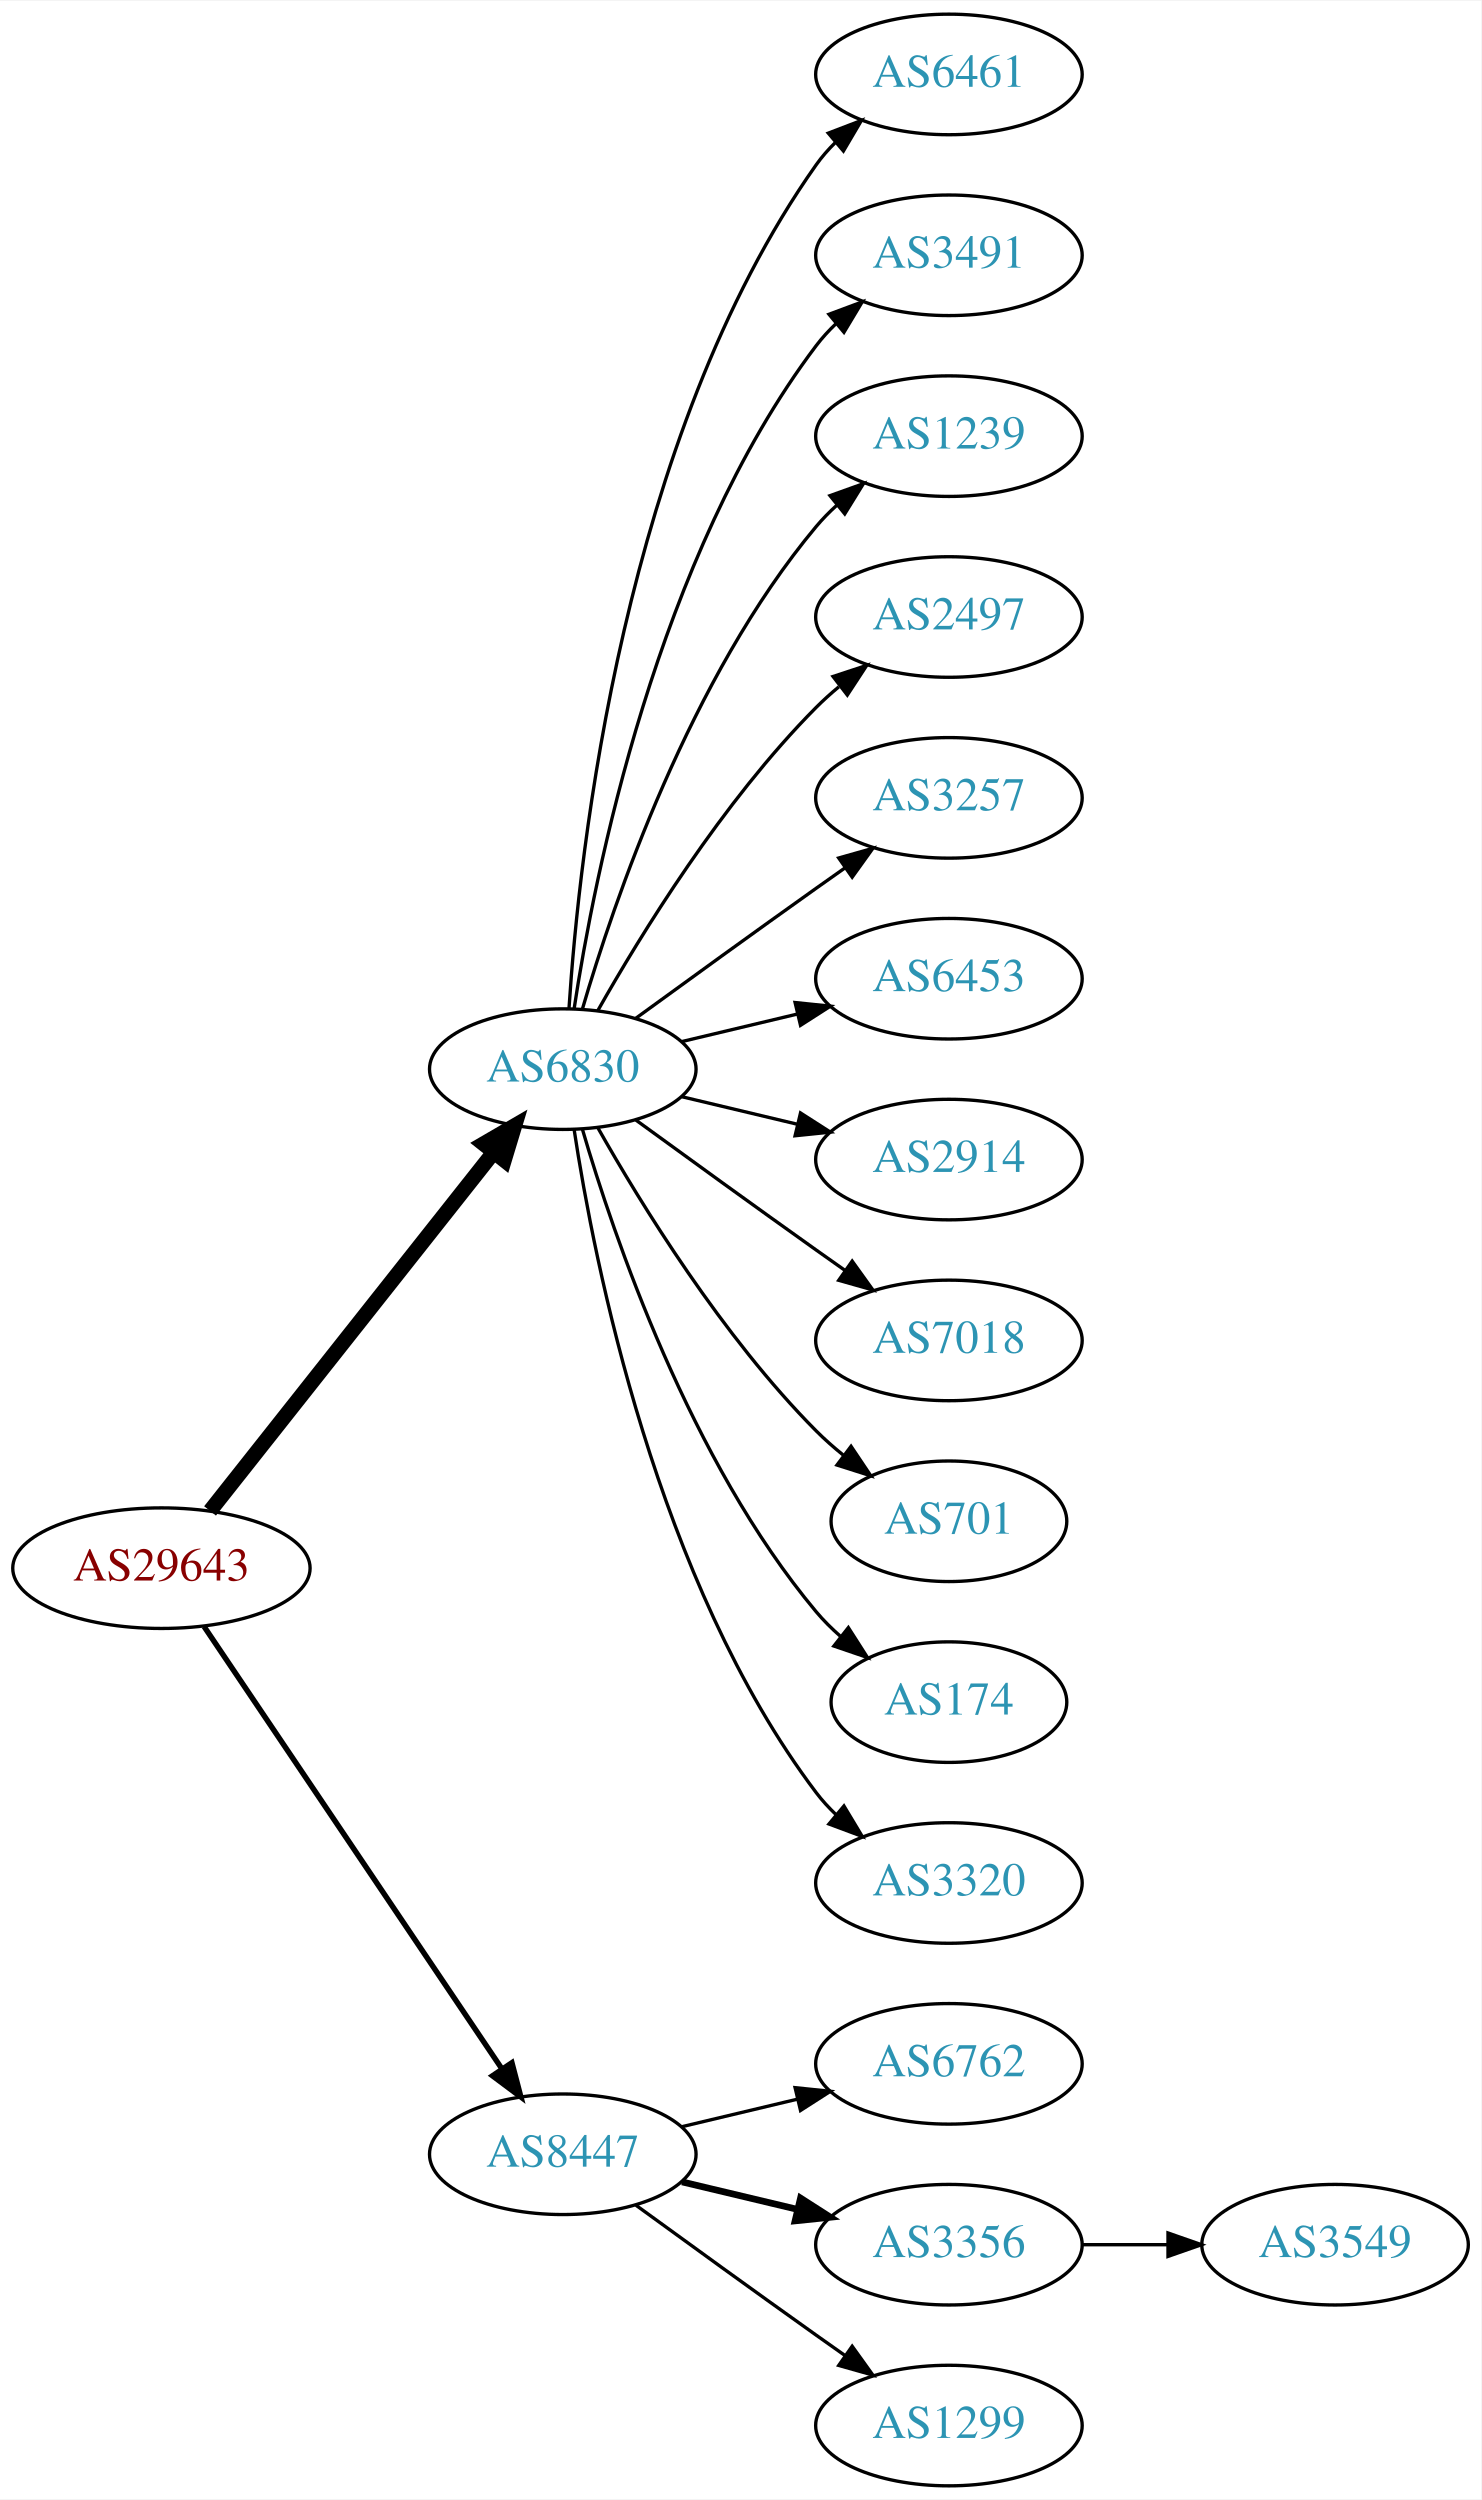
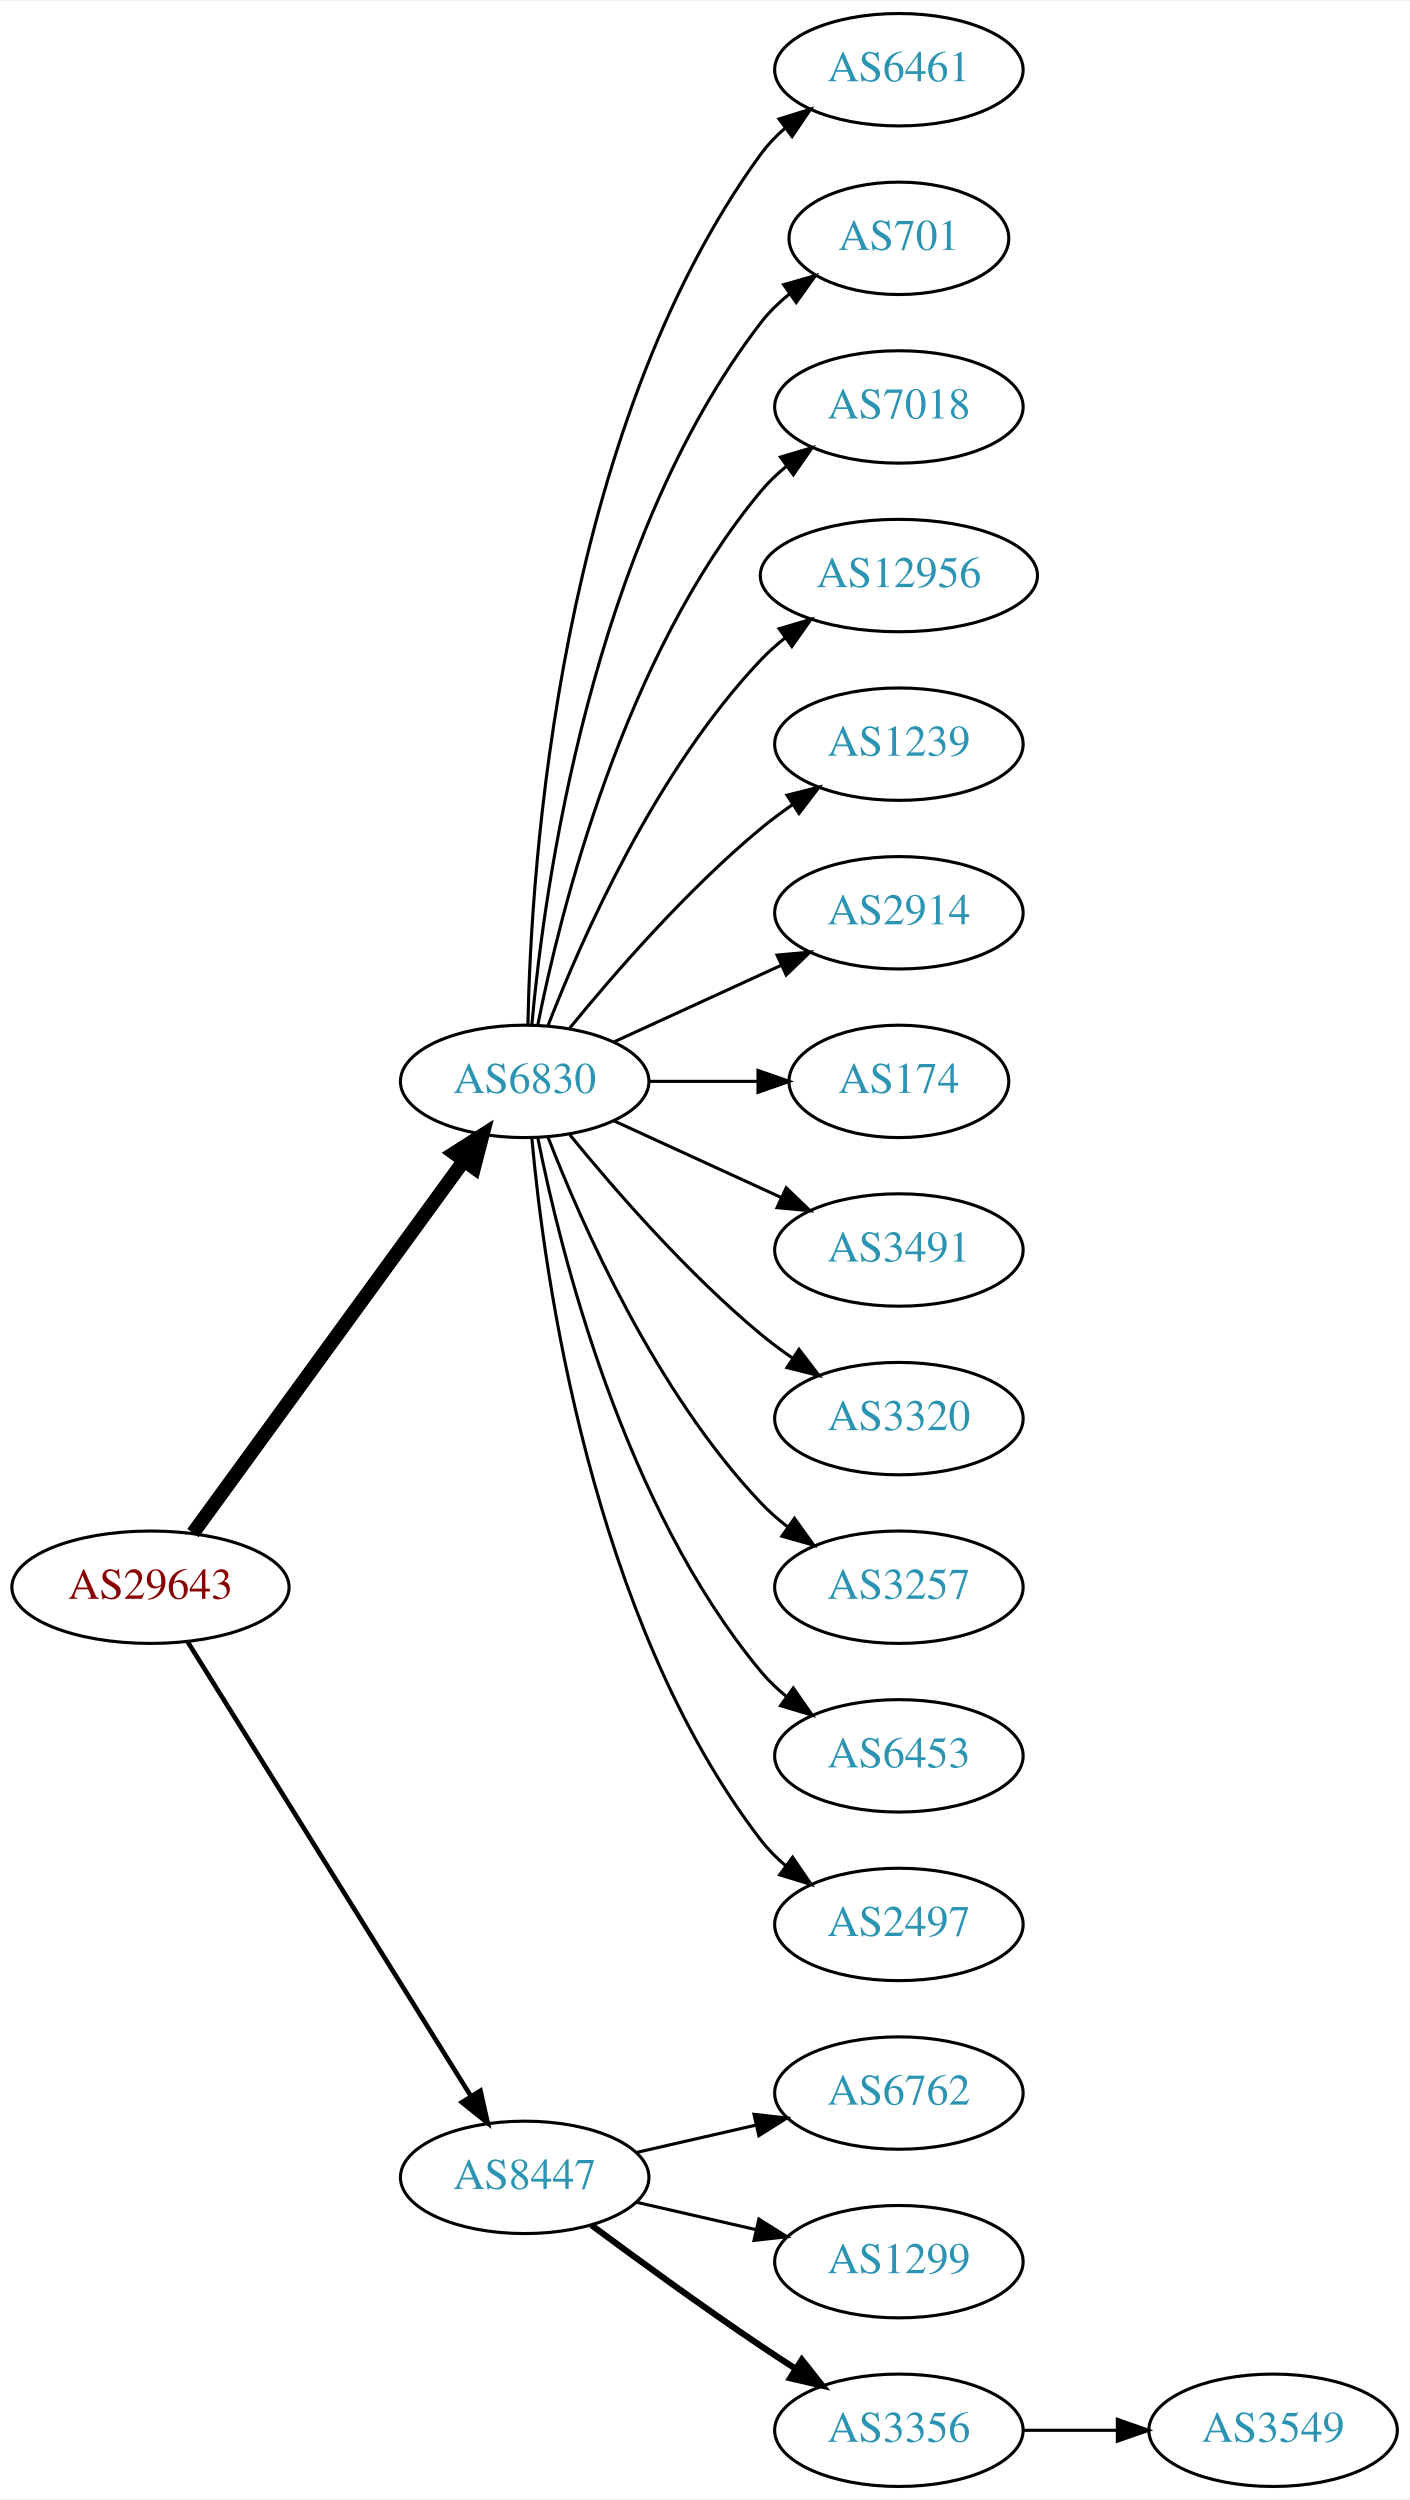
- <svg xmlns="http://www.w3.org/2000/svg" xmlns:xlink="http://www.w3.org/1999/xlink" width="442pt" height="746pt" viewBox="0.00 0.00 442.27 746.00">
-   <g id="graph0" class="graph" transform="scale(1 1) rotate(0) translate(4 742)">
-     <polygon fill="white" stroke="none" points="-4,4 -4,-742 438.271,-742 438.271,4 -4,4" />
+ <svg xmlns="http://www.w3.org/2000/svg" xmlns:xlink="http://www.w3.org/1999/xlink" width="451pt" height="800pt" viewBox="0.00 0.00 451.37 800.00">
+   <g id="graph0" class="graph" transform="scale(1 1) rotate(0) translate(4 796)">
+     <polygon fill="white" stroke="none" points="-4,4 -4,-796 447.37,-796 447.37,4 -4,4" />
    <g id="node1" class="node">
      <g id="a_node1">
        <a xlink:href="/asn/29643" xlink:title="AS29643 ~ kb-endlos Kroiss and Bichler GmbH [AT]">
-           <ellipse fill="#ffffff" stroke="black" cx="44.196" cy="-274" rx="44.393" ry="18" />
-           <text text-anchor="middle" x="44.196" y="-270.3" font-family="Times,serif" font-size="14.00" fill="#880000">AS29643</text>
+           <ellipse fill="#ffffff" stroke="black" cx="44.196" cy="-288" rx="44.393" ry="18" />
+           <text text-anchor="middle" x="44.196" y="-284.3" font-family="Times,serif" font-size="14.00" fill="#880000">AS29643</text>
        </a>
      </g>
    </g>
    <g id="node2" class="node">
      <g id="a_node2">
        <a xlink:href="/asn/6830" xlink:title="AS6830 ~ LGI-UPC [AT]">
-           <ellipse fill="#ffffff" stroke="black" cx="164.039" cy="-423" rx="39.794" ry="18" />
-           <text text-anchor="middle" x="164.039" y="-419.3" font-family="Times,serif" font-size="14.00" fill="#2c94b3">AS6830</text>
+           <ellipse fill="#ffffff" stroke="black" cx="164.039" cy="-450" rx="39.794" ry="18" />
+           <text text-anchor="middle" x="164.039" y="-446.3" font-family="Times,serif" font-size="14.00" fill="#2c94b3">AS6830</text>
        </a>
      </g>
    </g>
    <g id="edge1" class="edge">
-       <path fill="none" stroke="black" stroke-width="4.5" d="M58.714,-291.092C79.492,-317.364 119.383,-367.802 143.365,-398.125" />
-       <polygon fill="black" stroke="black" stroke-width="4.5" points="140.387,-400.706 149.678,-406.107 146.563,-395.821 140.387,-400.706" />
+       <path fill="none" stroke="black" stroke-width="4.5" d="M57.807,-305.337C78.628,-333.96 120.29,-391.233 144.479,-424.486" />
+       <polygon fill="black" stroke="black" stroke-width="4.5" points="141.451,-427.017 150.518,-432.788 147.82,-422.385 141.451,-427.017" />
    </g>
    <g id="node3" class="node">
      <g id="a_node3">
        <a xlink:href="/asn/8447" xlink:title="AS8447 ~ A1 Telekom Austria AG [AT]">
          <ellipse fill="#ffffff" stroke="black" cx="164.039" cy="-99" rx="39.794" ry="18" />
          <text text-anchor="middle" x="164.039" y="-95.3" font-family="Times,serif" font-size="14.00" fill="#2c94b3">AS8447</text>
        </a>
      </g>
    </g>
    <g id="edge2" class="edge">
-       <path fill="none" stroke="black" stroke-width="1.636" d="M56.926,-256.581C77.803,-225.578 121.491,-160.699 145.794,-124.608" />
-       <polygon fill="black" stroke="black" stroke-width="1.636" points="148.847,-126.341 151.53,-116.091 143.041,-122.431 148.847,-126.341" />
+       <path fill="none" stroke="black" stroke-width="1.5" d="M56.071,-270.558C76.855,-237.225 122.315,-164.314 146.744,-125.134" />
+       <polygon fill="black" stroke="black" stroke-width="1.5" points="149.869,-126.737 152.19,-116.4 143.929,-123.034 149.869,-126.737" />
    </g>
    <g id="node4" class="node">
      <g id="a_node4">
        <a xlink:href="/asn/6461" xlink:title="AS6461 ~ Zayo Bandwidth [US]">
-           <ellipse fill="#ffffff" stroke="black" cx="279.332" cy="-720" rx="39.794" ry="18" />
-           <text text-anchor="middle" x="279.332" y="-716.3" font-family="Times,serif" font-size="14.00" fill="#2c94b3">AS6461</text>
+           <ellipse fill="#ffffff" stroke="black" cx="283.881" cy="-774" rx="39.794" ry="18" />
+           <text text-anchor="middle" x="283.881" y="-770.3" font-family="Times,serif" font-size="14.00" fill="#2c94b3">AS6461</text>
        </a>
      </g>
    </g>
    <g id="edge3" class="edge">
-       <path fill="none" stroke="black" d="M165.894,-441.185C168.888,-487.425 182.134,-611.589 239.685,-693 241.368,-695.381 243.331,-697.622 245.464,-699.716" />
-       <polygon fill="black" stroke="black" points="243.31,-702.478 253.207,-706.259 247.828,-697.132 243.31,-702.478" />
+       <path fill="none" stroke="black" d="M165.071,-468.337C166.044,-518.079 174.763,-657.806 239.685,-747 241.897,-750.039 244.565,-752.813 247.477,-755.326" />
+       <polygon fill="black" stroke="black" points="245.495,-758.214 255.608,-761.373 249.672,-752.597 245.495,-758.214" />
    </g>
    <g id="node5" class="node">
      <g id="a_node5">
-         <a xlink:href="/asn/3491" xlink:title="AS3491 ~ PCCW Global, Inc. [US]">
-           <ellipse fill="#ffffff" stroke="black" cx="279.332" cy="-666" rx="39.794" ry="18" />
-           <text text-anchor="middle" x="279.332" y="-662.3" font-family="Times,serif" font-size="14.00" fill="#2c94b3">AS3491</text>
+         <a xlink:href="/asn/701" xlink:title="AS701 ~ UUNET [US]">
+           <ellipse fill="#ffffff" stroke="black" cx="283.881" cy="-720" rx="35.194" ry="18" />
+           <text text-anchor="middle" x="283.881" y="-716.3" font-family="Times,serif" font-size="14.00" fill="#2c94b3">AS701</text>
        </a>
      </g>
    </g>
    <g id="edge4" class="edge">
-       <path fill="none" stroke="black" d="M167.415,-440.986C173.389,-480.422 192.1,-575.995 239.685,-639 241.442,-641.327 243.459,-643.529 245.629,-645.596" />
-       <polygon fill="black" stroke="black" points="243.513,-648.389 253.441,-652.088 247.987,-643.005 243.513,-648.389" />
+       <path fill="none" stroke="black" d="M166.323,-468.117C170.221,-511.332 185.238,-622.131 239.685,-693 242.292,-696.393 245.455,-699.467 248.873,-702.223" />
+       <polygon fill="black" stroke="black" points="246.976,-705.168 257.164,-708.073 251.011,-699.448 246.976,-705.168" />
    </g>
    <g id="node6" class="node">
      <g id="a_node6">
-         <a xlink:href="/asn/1239" xlink:title="AS1239 ~ Sprint [US]">
-           <ellipse fill="#ffffff" stroke="black" cx="279.332" cy="-612" rx="39.794" ry="18" />
-           <text text-anchor="middle" x="279.332" y="-608.3" font-family="Times,serif" font-size="14.00" fill="#2c94b3">AS1239</text>
+         <a xlink:href="/asn/7018" xlink:title="AS7018 ~ AT&amp;T Services, Inc. [US]">
+           <ellipse fill="#ffffff" stroke="black" cx="283.881" cy="-666" rx="39.794" ry="18" />
+           <text text-anchor="middle" x="283.881" y="-662.3" font-family="Times,serif" font-size="14.00" fill="#2c94b3">AS7018</text>
        </a>
      </g>
    </g>
    <g id="edge5" class="edge">
-       <path fill="none" stroke="black" d="M169.913,-441.002C179.227,-472.844 202.043,-539.981 239.685,-585 241.555,-587.237 243.654,-589.374 245.88,-591.396" />
-       <polygon fill="black" stroke="black" points="243.823,-594.234 253.799,-597.804 248.227,-588.793 243.823,-594.234" />
+       <path fill="none" stroke="black" d="M168.237,-468.073C175.401,-504.141 195.675,-586.125 239.685,-639 242.09,-641.889 244.886,-644.563 247.879,-647.013" />
+       <polygon fill="black" stroke="black" points="245.967,-649.95 256.122,-652.973 250.069,-644.277 245.967,-649.95" />
    </g>
    <g id="node7" class="node">
      <g id="a_node7">
-         <a xlink:href="/asn/2497" xlink:title="AS2497 ~ Internet Initiative Japan Inc. [JP]">
-           <ellipse fill="#ffffff" stroke="black" cx="279.332" cy="-558" rx="39.794" ry="18" />
-           <text text-anchor="middle" x="279.332" y="-554.3" font-family="Times,serif" font-size="14.00" fill="#2c94b3">AS2497</text>
+         <a xlink:href="/asn/12956" xlink:title="AS12956 ~ TELXIUS [ES]">
+           <ellipse fill="#ffffff" stroke="black" cx="283.881" cy="-612" rx="44.393" ry="18" />
+           <text text-anchor="middle" x="283.881" y="-608.3" font-family="Times,serif" font-size="14.00" fill="#2c94b3">AS12956</text>
        </a>
      </g>
    </g>
    <g id="edge6" class="edge">
-       <path fill="none" stroke="black" d="M174.498,-440.49C187.28,-463.096 211.712,-502.886 239.685,-531 241.796,-533.121 244.092,-535.188 246.477,-537.171" />
-       <polygon fill="black" stroke="black" points="244.73,-540.242 254.793,-543.556 248.993,-534.69 244.73,-540.242" />
+       <path fill="none" stroke="black" d="M171.562,-467.994C182.312,-495.728 205.969,-549.429 239.685,-585 242.069,-587.515 244.736,-589.893 247.542,-592.117" />
+       <polygon fill="black" stroke="black" points="245.535,-594.985 255.704,-597.961 249.611,-589.293 245.535,-594.985" />
    </g>
    <g id="node8" class="node">
      <g id="a_node8">
-         <a xlink:href="/asn/3257" xlink:title="AS3257 ~ GTT [DE]">
-           <ellipse fill="#ffffff" stroke="black" cx="279.332" cy="-504" rx="39.794" ry="18" />
-           <text text-anchor="middle" x="279.332" y="-500.3" font-family="Times,serif" font-size="14.00" fill="#2c94b3">AS3257</text>
+         <a xlink:href="/asn/1239" xlink:title="AS1239 ~ Sprint [US]">
+           <ellipse fill="#ffffff" stroke="black" cx="283.881" cy="-558" rx="39.794" ry="18" />
+           <text text-anchor="middle" x="283.881" y="-554.3" font-family="Times,serif" font-size="14.00" fill="#2c94b3">AS1239</text>
        </a>
      </g>
    </g>
    <g id="edge7" class="edge">
-       <path fill="none" stroke="black" d="M185.887,-438.222C200.821,-449.091 221.435,-464.025 239.685,-477 242.506,-479.005 245.449,-481.085 248.397,-483.159" />
-       <polygon fill="black" stroke="black" points="246.424,-486.05 256.621,-488.926 250.443,-480.319 246.424,-486.05" />
+       <path fill="none" stroke="black" d="M178.458,-467.065C192.572,-484.375 215.987,-511.345 239.685,-531 242.901,-533.668 246.402,-536.27 249.972,-538.741" />
+       <polygon fill="black" stroke="black" points="248.05,-541.666 258.329,-544.236 251.896,-535.817 248.05,-541.666" />
    </g>
    <g id="node9" class="node">
      <g id="a_node9">
-         <a xlink:href="/asn/6453" xlink:title="AS6453 ~ TATA COMMUNICATIONS (AMERICA) INC [US]">
-           <ellipse fill="#ffffff" stroke="black" cx="279.332" cy="-450" rx="39.794" ry="18" />
-           <text text-anchor="middle" x="279.332" y="-446.3" font-family="Times,serif" font-size="14.00" fill="#2c94b3">AS6453</text>
+         <a xlink:href="/asn/2914" xlink:title="AS2914 ~ NTT America, Inc. [US]">
+           <ellipse fill="#ffffff" stroke="black" cx="283.881" cy="-504" rx="39.794" ry="18" />
+           <text text-anchor="middle" x="283.881" y="-500.3" font-family="Times,serif" font-size="14.00" fill="#2c94b3">AS2914</text>
        </a>
      </g>
    </g>
    <g id="edge8" class="edge">
-       <path fill="none" stroke="black" d="M199.646,-431.248C210.517,-433.838 222.671,-436.735 234.114,-439.462" />
-       <polygon fill="black" stroke="black" points="233.397,-442.889 243.936,-441.803 235.02,-436.08 233.397,-442.889" />
+       <path fill="none" stroke="black" d="M192.667,-462.661C208.624,-469.973 228.895,-479.261 246.178,-487.181" />
+       <polygon fill="black" stroke="black" points="244.876,-490.435 255.425,-491.419 247.793,-484.071 244.876,-490.435" />
    </g>
    <g id="node10" class="node">
      <g id="a_node10">
-         <a xlink:href="/asn/2914" xlink:title="AS2914 ~ NTT America, Inc. [US]">
-           <ellipse fill="#ffffff" stroke="black" cx="279.332" cy="-396" rx="39.794" ry="18" />
-           <text text-anchor="middle" x="279.332" y="-392.3" font-family="Times,serif" font-size="14.00" fill="#2c94b3">AS2914</text>
+         <a xlink:href="/asn/174" xlink:title="AS174 ~ Cogent Communications [US]">
+           <ellipse fill="#ffffff" stroke="black" cx="283.881" cy="-450" rx="35.194" ry="18" />
+           <text text-anchor="middle" x="283.881" y="-446.3" font-family="Times,serif" font-size="14.00" fill="#2c94b3">AS174</text>
        </a>
      </g>
    </g>
    <g id="edge9" class="edge">
-       <path fill="none" stroke="black" d="M199.646,-414.752C210.517,-412.162 222.671,-409.265 234.114,-406.538" />
-       <polygon fill="black" stroke="black" points="235.02,-409.92 243.936,-404.197 233.397,-403.111 235.02,-409.92" />
+       <path fill="none" stroke="black" d="M203.951,-450C215.038,-450 227.198,-450 238.58,-450" />
+       <polygon fill="black" stroke="black" points="238.762,-453.5 248.762,-450 238.762,-446.5 238.762,-453.5" />
    </g>
    <g id="node11" class="node">
      <g id="a_node11">
-         <a xlink:href="/asn/7018" xlink:title="AS7018 ~ AT&amp;T Services, Inc. [US]">
-           <ellipse fill="#ffffff" stroke="black" cx="279.332" cy="-342" rx="39.794" ry="18" />
-           <text text-anchor="middle" x="279.332" y="-338.3" font-family="Times,serif" font-size="14.00" fill="#2c94b3">AS7018</text>
+         <a xlink:href="/asn/3491" xlink:title="AS3491 ~ PCCW Global, Inc. [US]">
+           <ellipse fill="#ffffff" stroke="black" cx="283.881" cy="-396" rx="39.794" ry="18" />
+           <text text-anchor="middle" x="283.881" y="-392.3" font-family="Times,serif" font-size="14.00" fill="#2c94b3">AS3491</text>
        </a>
      </g>
    </g>
    <g id="edge10" class="edge">
-       <path fill="none" stroke="black" d="M185.887,-407.778C200.821,-396.909 221.435,-381.975 239.685,-369 242.506,-366.995 245.449,-364.915 248.397,-362.841" />
-       <polygon fill="black" stroke="black" points="250.443,-365.681 256.621,-357.074 246.424,-359.95 250.443,-365.681" />
+       <path fill="none" stroke="black" d="M192.667,-437.339C208.624,-430.027 228.895,-420.739 246.178,-412.819" />
+       <polygon fill="black" stroke="black" points="247.793,-415.929 255.425,-408.581 244.876,-409.565 247.793,-415.929" />
    </g>
    <g id="node12" class="node">
      <g id="a_node12">
-         <a xlink:href="/asn/701" xlink:title="AS701 ~ UUNET [US]">
-           <ellipse fill="#ffffff" stroke="black" cx="279.332" cy="-288" rx="35.194" ry="18" />
-           <text text-anchor="middle" x="279.332" y="-284.3" font-family="Times,serif" font-size="14.00" fill="#2c94b3">AS701</text>
+         <a xlink:href="/asn/3320" xlink:title="AS3320 ~ DTAG [DE]">
+           <ellipse fill="#ffffff" stroke="black" cx="283.881" cy="-342" rx="39.794" ry="18" />
+           <text text-anchor="middle" x="283.881" y="-338.3" font-family="Times,serif" font-size="14.00" fill="#2c94b3">AS3320</text>
        </a>
      </g>
    </g>
    <g id="edge11" class="edge">
-       <path fill="none" stroke="black" d="M174.498,-405.51C187.28,-382.904 211.712,-343.114 239.685,-315 242.185,-312.487 244.946,-310.051 247.807,-307.739" />
-       <polygon fill="black" stroke="black" points="250.108,-310.389 256.004,-301.587 245.905,-304.79 250.108,-310.389" />
+       <path fill="none" stroke="black" d="M178.458,-432.935C192.572,-415.625 215.987,-388.655 239.685,-369 242.901,-366.332 246.402,-363.73 249.972,-361.259" />
+       <polygon fill="black" stroke="black" points="251.896,-364.183 258.329,-355.764 248.05,-358.334 251.896,-364.183" />
    </g>
    <g id="node13" class="node">
      <g id="a_node13">
-         <a xlink:href="/asn/174" xlink:title="AS174 ~ Cogent Communications [US]">
-           <ellipse fill="#ffffff" stroke="black" cx="279.332" cy="-234" rx="35.194" ry="18" />
-           <text text-anchor="middle" x="279.332" y="-230.3" font-family="Times,serif" font-size="14.00" fill="#2c94b3">AS174</text>
+         <a xlink:href="/asn/3257" xlink:title="AS3257 ~ GTT [DE]">
+           <ellipse fill="#ffffff" stroke="black" cx="283.881" cy="-288" rx="39.794" ry="18" />
+           <text text-anchor="middle" x="283.881" y="-284.3" font-family="Times,serif" font-size="14.00" fill="#2c94b3">AS3257</text>
        </a>
      </g>
    </g>
    <g id="edge12" class="edge">
-       <path fill="none" stroke="black" d="M169.913,-404.998C179.227,-373.156 202.043,-306.019 239.685,-261 241.838,-258.426 244.292,-255.983 246.896,-253.697" />
-       <polygon fill="black" stroke="black" points="249.303,-256.257 255.007,-247.328 244.98,-250.751 249.303,-256.257" />
+       <path fill="none" stroke="black" d="M171.562,-432.006C182.312,-404.272 205.969,-350.571 239.685,-315 242.271,-312.272 245.188,-309.706 248.257,-307.323" />
+       <polygon fill="black" stroke="black" points="250.435,-310.07 256.605,-301.457 246.411,-304.342 250.435,-310.07" />
    </g>
    <g id="node14" class="node">
      <g id="a_node14">
-         <a xlink:href="/asn/3320" xlink:title="AS3320 ~ DTAG [DE]">
-           <ellipse fill="#ffffff" stroke="black" cx="279.332" cy="-180" rx="39.794" ry="18" />
-           <text text-anchor="middle" x="279.332" y="-176.3" font-family="Times,serif" font-size="14.00" fill="#2c94b3">AS3320</text>
+         <a xlink:href="/asn/6453" xlink:title="AS6453 ~ TATA COMMUNICATIONS (AMERICA) INC [US]">
+           <ellipse fill="#ffffff" stroke="black" cx="283.881" cy="-234" rx="39.794" ry="18" />
+           <text text-anchor="middle" x="283.881" y="-230.3" font-family="Times,serif" font-size="14.00" fill="#2c94b3">AS6453</text>
        </a>
      </g>
    </g>
    <g id="edge13" class="edge">
-       <path fill="none" stroke="black" d="M167.415,-405.014C173.389,-365.578 192.1,-270.005 239.685,-207 241.442,-204.673 243.459,-202.471 245.629,-200.404" />
-       <polygon fill="black" stroke="black" points="247.987,-202.995 253.441,-193.912 243.513,-197.611 247.987,-202.995" />
+       <path fill="none" stroke="black" d="M168.237,-431.927C175.401,-395.859 195.675,-313.875 239.685,-261 242.09,-258.111 244.886,-255.437 247.879,-252.987" />
+       <polygon fill="black" stroke="black" points="250.069,-255.723 256.122,-247.027 245.967,-250.05 250.069,-255.723" />
    </g>
    <g id="node15" class="node">
      <g id="a_node15">
-         <a xlink:href="/asn/6762" xlink:title="AS6762 ~ TELECOM ITALIA SPARKLE S.p.A. [IT]">
-           <ellipse fill="#ffffff" stroke="black" cx="279.332" cy="-126" rx="39.794" ry="18" />
-           <text text-anchor="middle" x="279.332" y="-122.3" font-family="Times,serif" font-size="14.00" fill="#2c94b3">AS6762</text>
+         <a xlink:href="/asn/2497" xlink:title="AS2497 ~ Internet Initiative Japan Inc. [JP]">
+           <ellipse fill="#ffffff" stroke="black" cx="283.881" cy="-180" rx="39.794" ry="18" />
+           <text text-anchor="middle" x="283.881" y="-176.3" font-family="Times,serif" font-size="14.00" fill="#2c94b3">AS2497</text>
        </a>
      </g>
    </g>
    <g id="edge14" class="edge">
-       <path fill="none" stroke="black" d="M199.646,-107.248C210.517,-109.838 222.671,-112.735 234.114,-115.462" />
-       <polygon fill="black" stroke="black" points="233.397,-118.889 243.936,-117.803 235.02,-112.08 233.397,-118.889" />
+       <path fill="none" stroke="black" d="M166.323,-431.883C170.221,-388.668 185.238,-277.869 239.685,-207 241.975,-204.019 244.695,-201.284 247.639,-198.795" />
+       <polygon fill="black" stroke="black" points="249.833,-201.527 255.816,-192.782 245.686,-195.887 249.833,-201.527" />
    </g>
    <g id="node16" class="node">
      <g id="a_node16">
-         <a xlink:href="/asn/3356" xlink:title="AS3356 ~ Level 3 Parent, LLC [US]">
-           <ellipse fill="#ffffff" stroke="black" cx="279.332" cy="-72" rx="39.794" ry="18" />
-           <text text-anchor="middle" x="279.332" y="-68.3" font-family="Times,serif" font-size="14.00" fill="#2c94b3">AS3356</text>
+         <a xlink:href="/asn/6762" xlink:title="AS6762 ~ TELECOM ITALIA SPARKLE S.p.A. [IT]">
+           <ellipse fill="#ffffff" stroke="black" cx="283.881" cy="-126" rx="39.794" ry="18" />
+           <text text-anchor="middle" x="283.881" y="-122.3" font-family="Times,serif" font-size="14.00" fill="#2c94b3">AS6762</text>
        </a>
      </g>
    </g>
    <g id="edge15" class="edge">
-       <path fill="none" stroke="black" stroke-width="2" d="M199.646,-90.752C210.517,-88.162 222.671,-85.265 234.114,-82.538" />
-       <polygon fill="black" stroke="black" stroke-width="2" points="235.02,-85.92 243.936,-80.197 233.397,-79.111 235.02,-85.92" />
+       <path fill="none" stroke="black" d="M199.758,-106.955C211.758,-109.704 225.379,-112.825 238.071,-115.733" />
+       <polygon fill="black" stroke="black" points="237.474,-119.187 248.003,-118.009 239.037,-112.364 237.474,-119.187" />
    </g>
    <g id="node17" class="node">
      <g id="a_node17">
        <a xlink:href="/asn/1299" xlink:title="AS1299 ~ Telia Carrier [EU]">
-           <ellipse fill="#ffffff" stroke="black" cx="279.332" cy="-18" rx="39.794" ry="18" />
-           <text text-anchor="middle" x="279.332" y="-14.3" font-family="Times,serif" font-size="14.00" fill="#2c94b3">AS1299</text>
+           <ellipse fill="#ffffff" stroke="black" cx="283.881" cy="-72" rx="39.794" ry="18" />
+           <text text-anchor="middle" x="283.881" y="-68.3" font-family="Times,serif" font-size="14.00" fill="#2c94b3">AS1299</text>
        </a>
      </g>
    </g>
    <g id="edge16" class="edge">
-       <path fill="none" stroke="black" d="M185.887,-83.778C200.821,-72.909 221.435,-57.975 239.685,-45 242.506,-42.995 245.449,-40.915 248.397,-38.841" />
-       <polygon fill="black" stroke="black" points="250.443,-41.681 256.621,-33.074 246.424,-35.95 250.443,-41.681" />
+       <path fill="none" stroke="black" d="M199.758,-91.045C211.758,-88.296 225.379,-85.175 238.071,-82.267" />
+       <polygon fill="black" stroke="black" points="239.037,-85.636 248.003,-79.991 237.474,-78.813 239.037,-85.636" />
    </g>
    <g id="node18" class="node">
      <g id="a_node18">
+         <a xlink:href="/asn/3356" xlink:title="AS3356 ~ Level 3 Parent, LLC [US]">
+           <ellipse fill="#ffffff" stroke="black" cx="283.881" cy="-18" rx="39.794" ry="18" />
+           <text text-anchor="middle" x="283.881" y="-14.3" font-family="Times,serif" font-size="14.00" fill="#2c94b3">AS3356</text>
+         </a>
+       </g>
+     </g>
+     <g id="edge17" class="edge">
+       <path fill="none" stroke="black" stroke-width="2" d="M185.369,-83.723C200.231,-72.696 220.976,-57.593 239.685,-45 243.234,-42.611 246.984,-40.161 250.733,-37.758" />
+       <polygon fill="black" stroke="black" stroke-width="2" points="252.801,-40.591 259.381,-32.288 249.059,-34.675 252.801,-40.591" />
+     </g>
+     <g id="node19" class="node">
+       <g id="a_node19">
        <a xlink:href="/asn/3549" xlink:title="AS3549 ~ Level 3 Parent, LLC [US]">
-           <ellipse fill="#ffffff" stroke="black" cx="394.625" cy="-72" rx="39.794" ry="18" />
-           <text text-anchor="middle" x="394.625" y="-68.3" font-family="Times,serif" font-size="14.00" fill="#2c94b3">AS3549</text>
-         </a>
-       </g>
-     </g>
-     <g id="edge17" class="edge">
-       <path fill="none" stroke="black" d="M319.004,-72C327.207,-72 335.971,-72 344.503,-72" />
-       <polygon fill="black" stroke="black" points="344.742,-75.5 354.742,-72 344.742,-68.5 344.742,-75.5" />
+           <ellipse fill="#ffffff" stroke="black" cx="403.724" cy="-18" rx="39.794" ry="18" />
+           <text text-anchor="middle" x="403.724" y="-14.3" font-family="Times,serif" font-size="14.00" fill="#2c94b3">AS3549</text>
+         </a>
+       </g>
+     </g>
+     <g id="edge18" class="edge">
+       <path fill="none" stroke="black" d="M323.794,-18C333.347,-18 343.697,-18 353.659,-18" />
+       <polygon fill="black" stroke="black" points="353.852,-21.5 363.852,-18 353.852,-14.5 353.852,-21.5" />
    </g>
  </g>
</svg>
